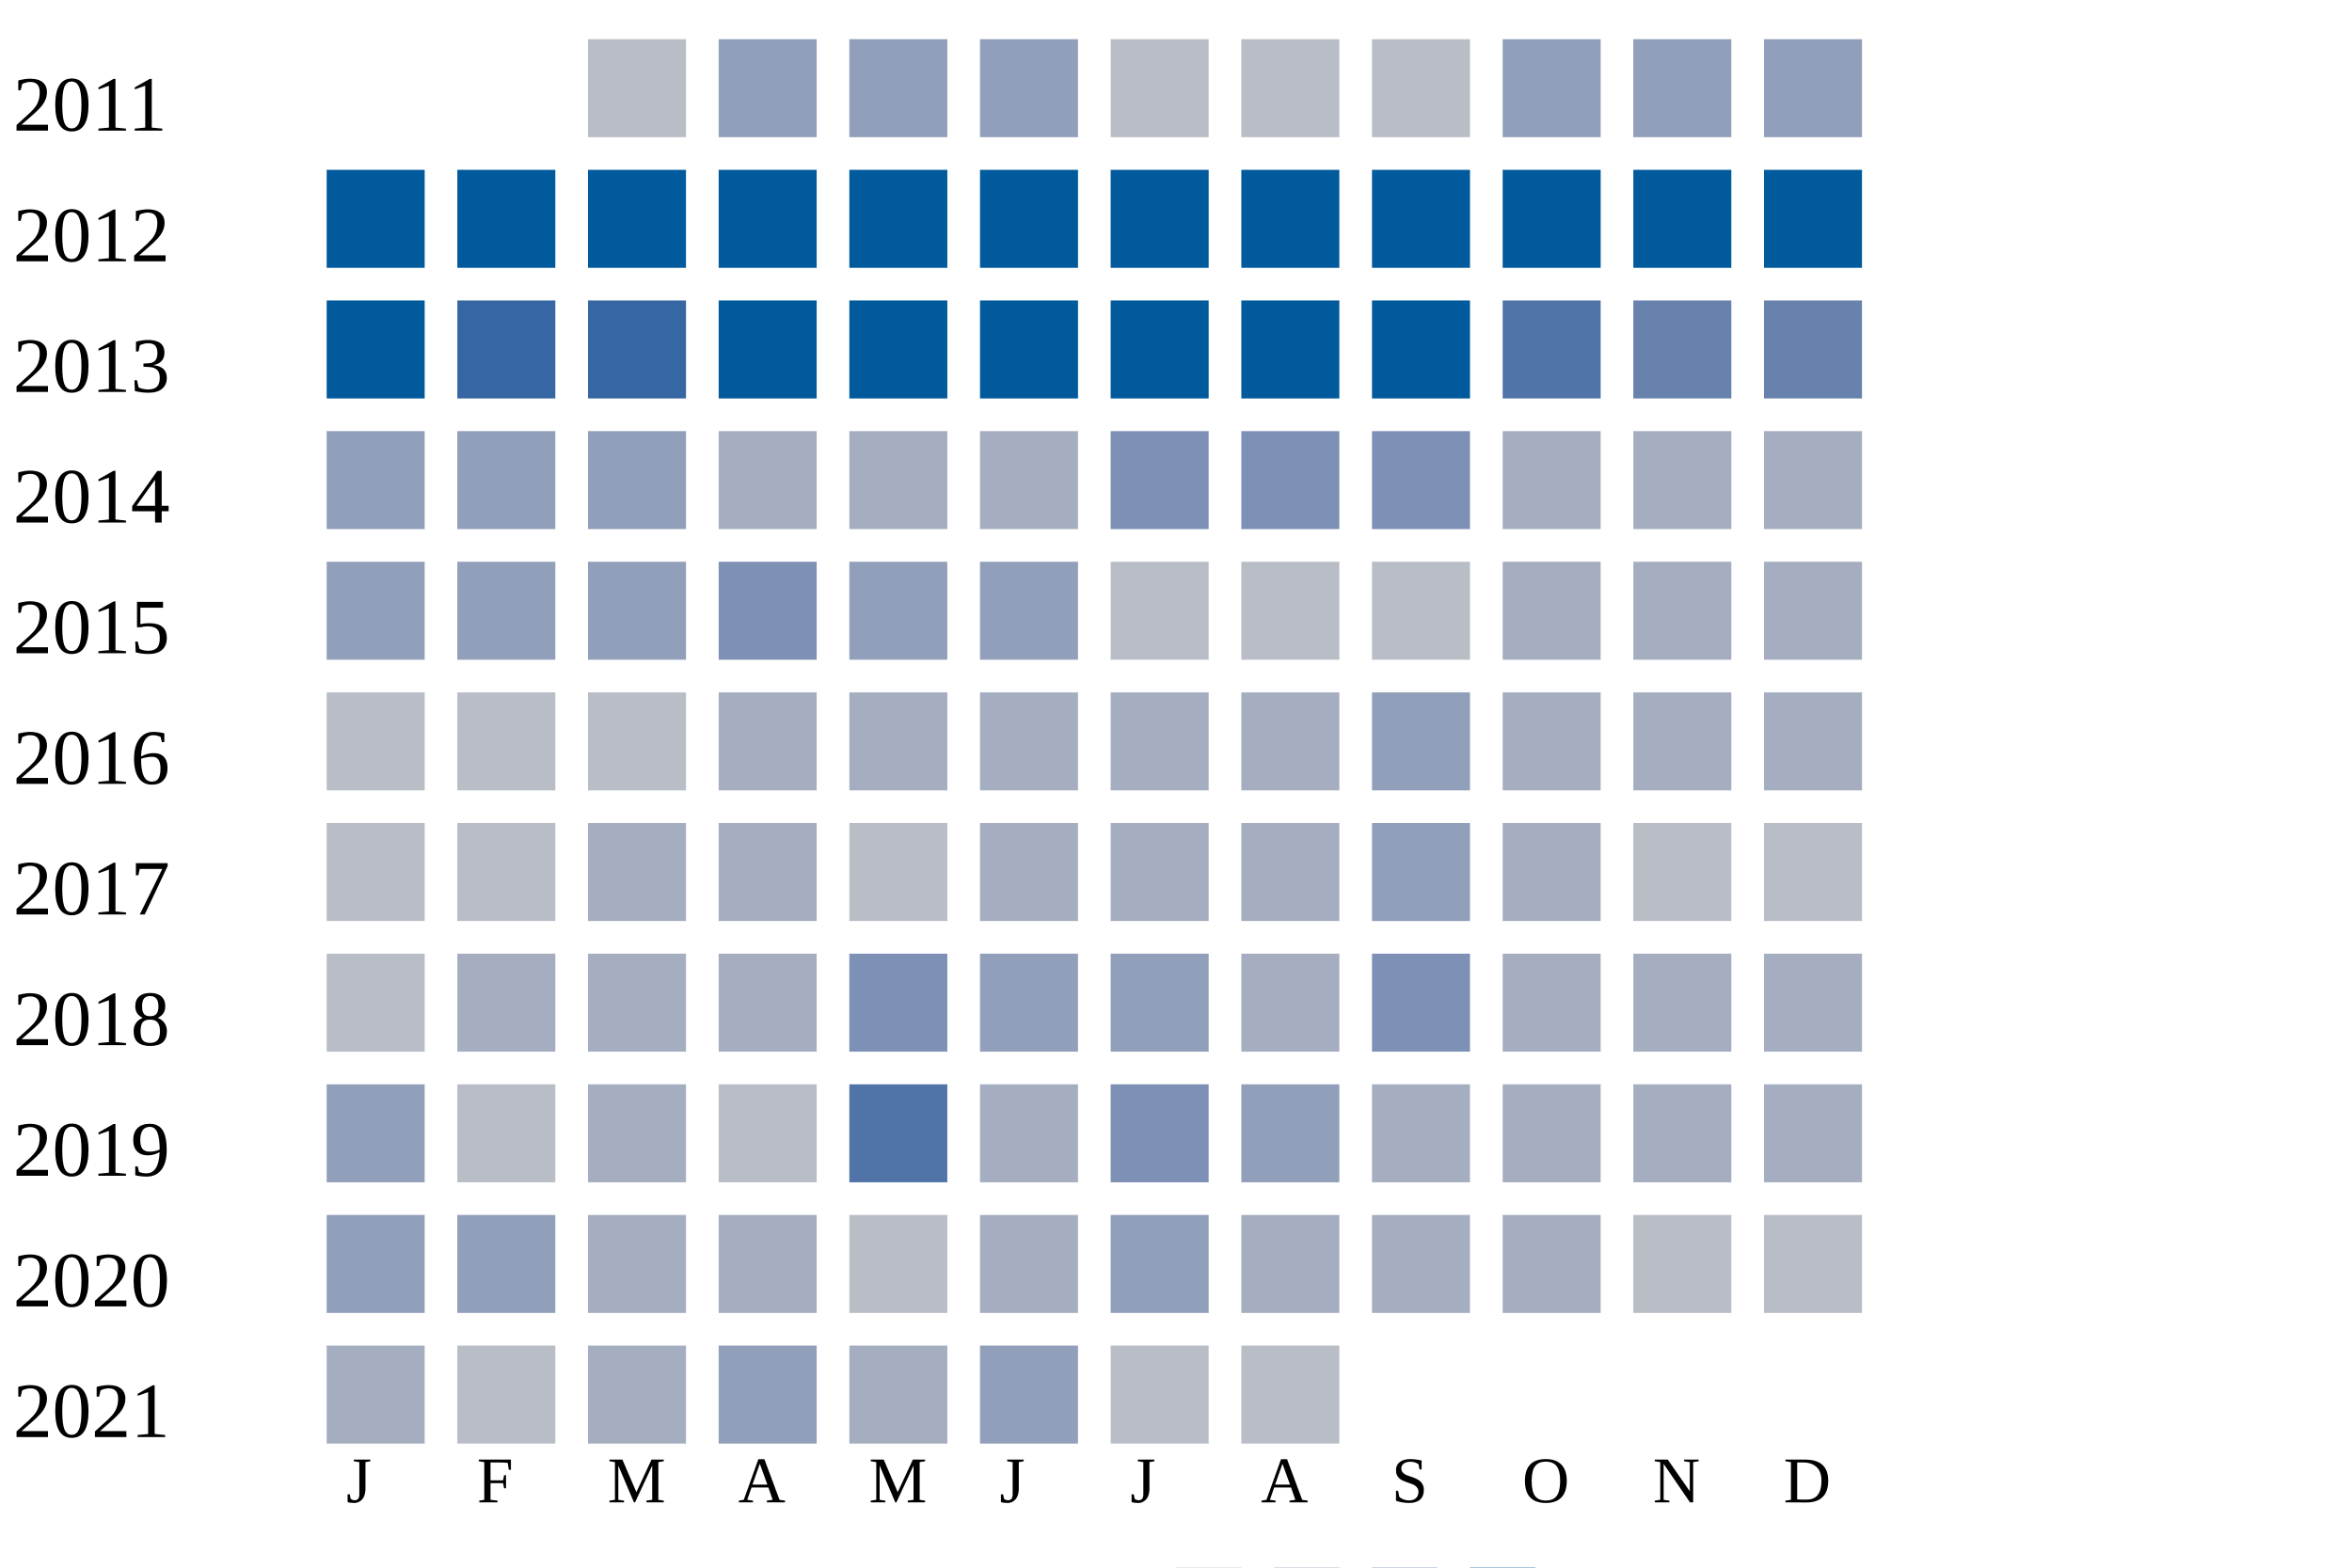
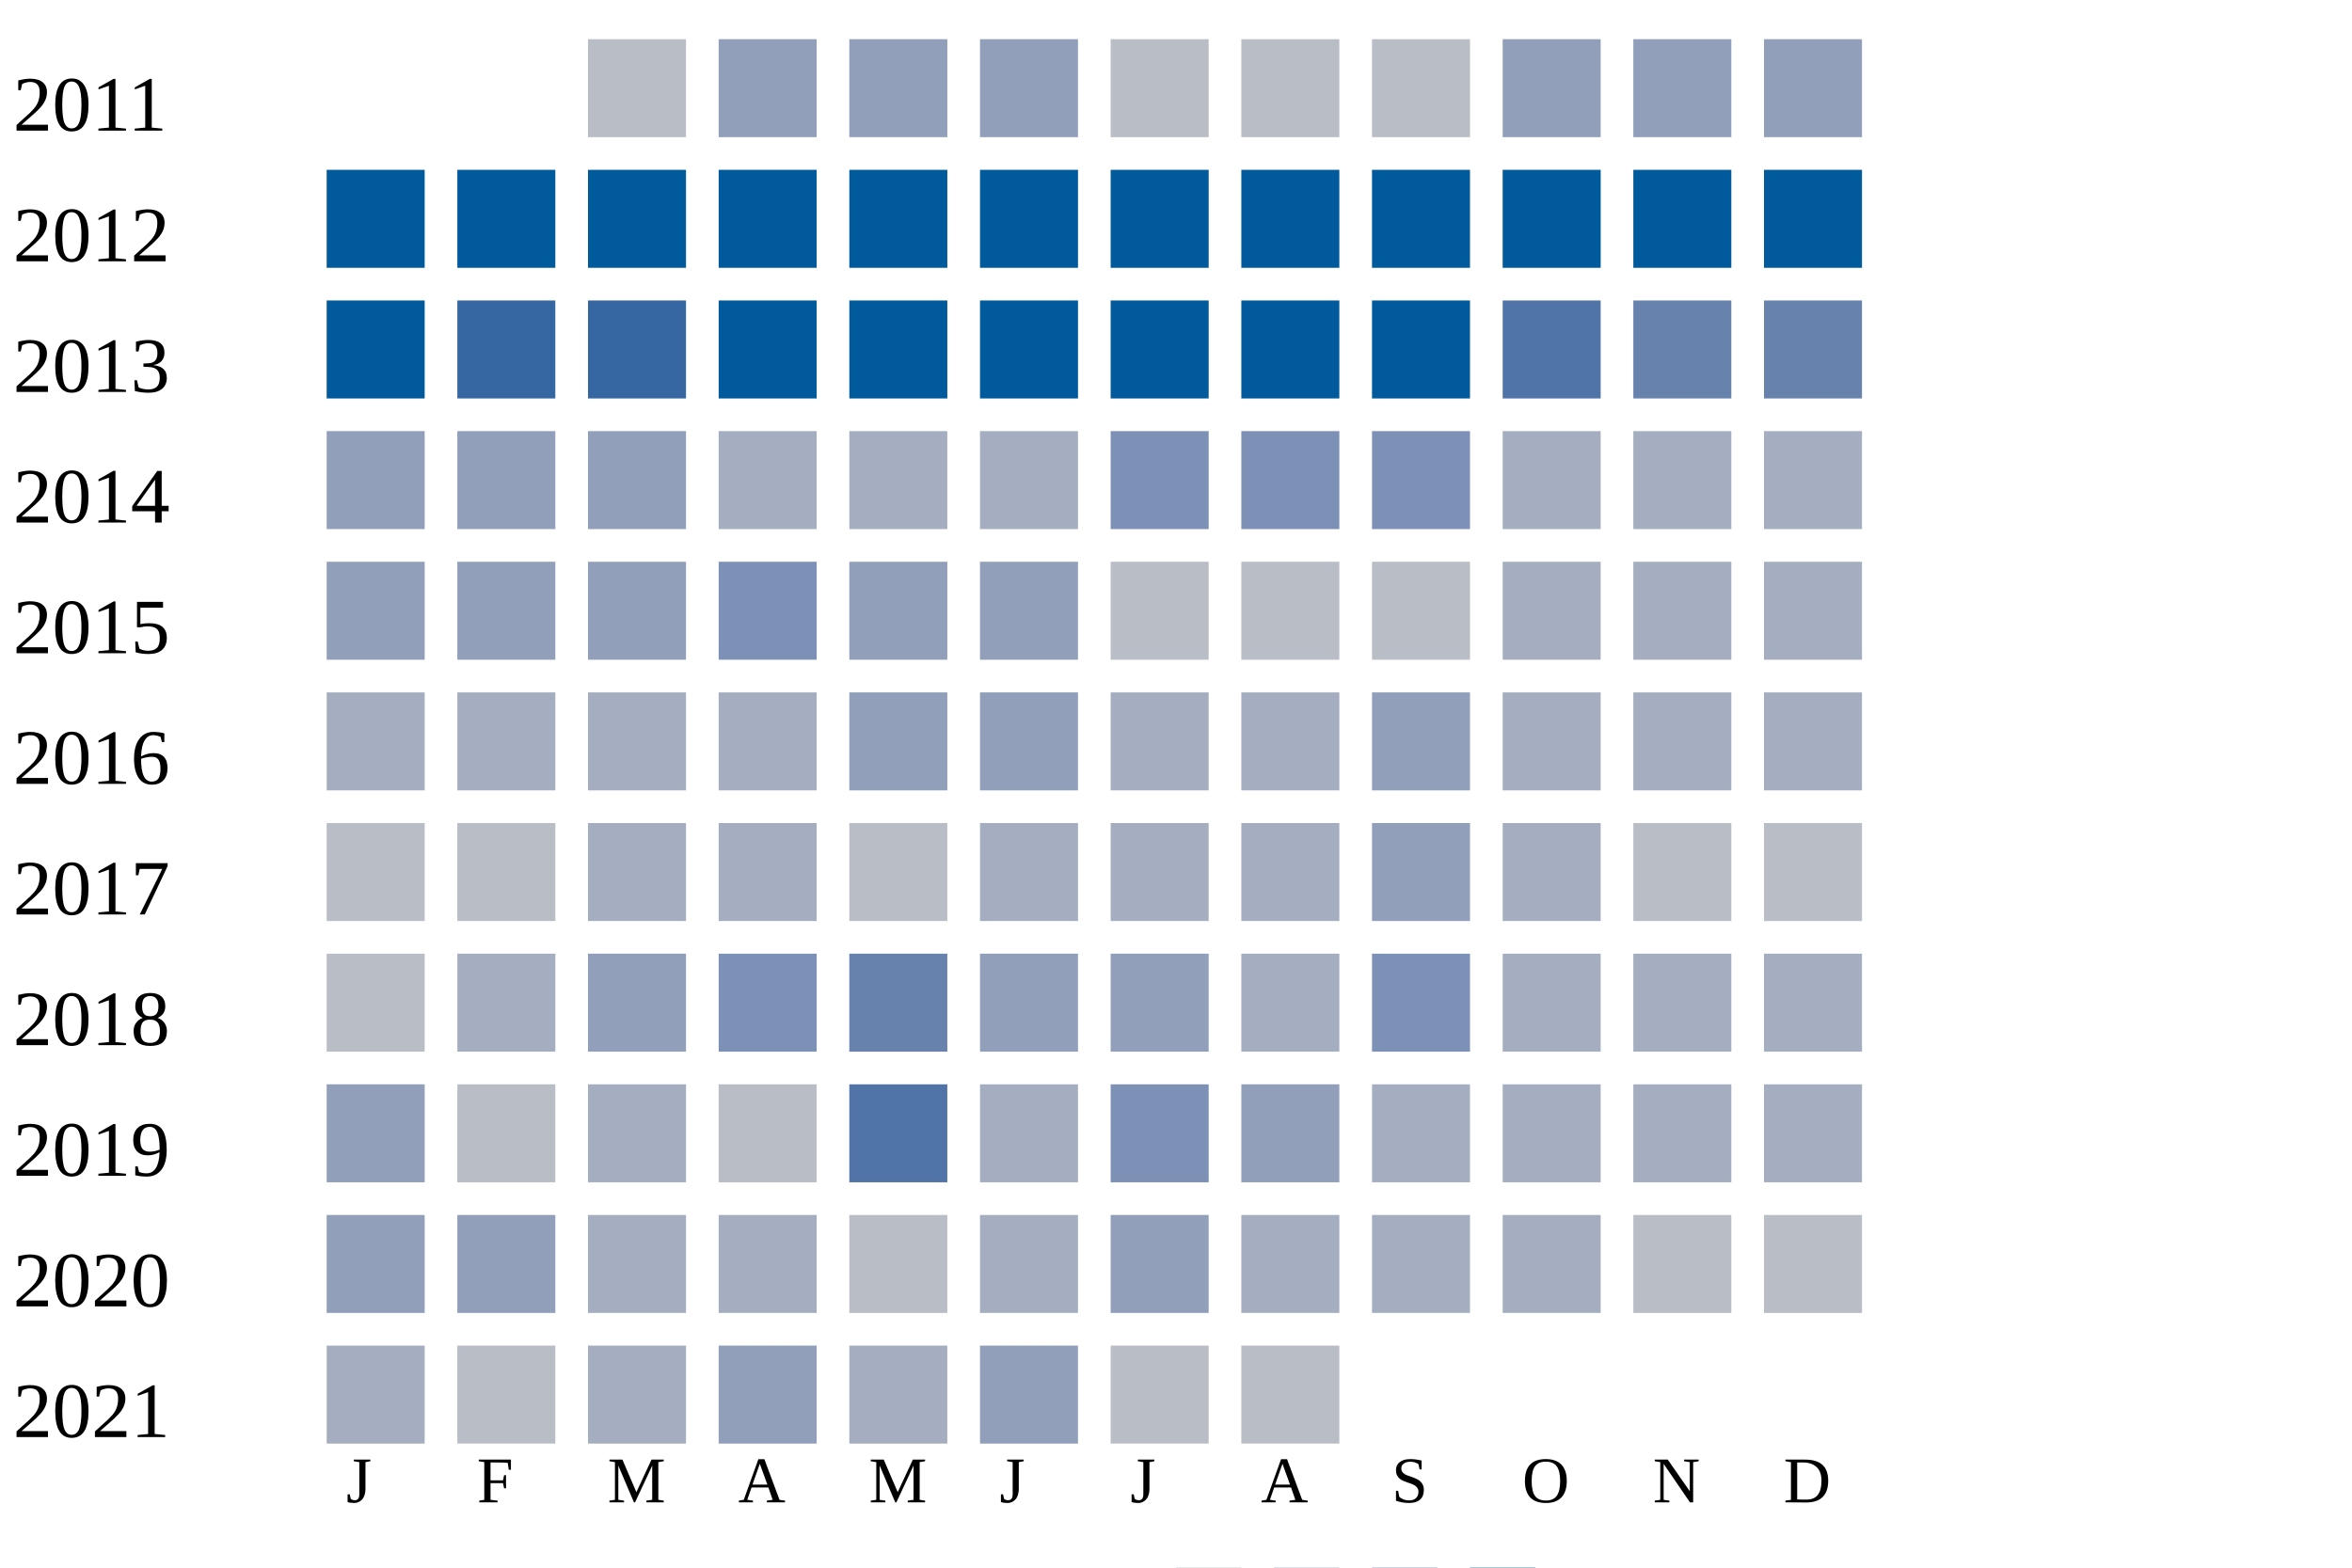
<svg xmlns="http://www.w3.org/2000/svg" width="360" height="240">
  <g transform="translate(0 0)">
    <text x="2" y="20">2011</text>
    <rect x="90" y="6" width="15" height="15" fill="#b9bdc6" />
    <rect x="110" y="6" width="15" height="15" fill="#919fba" />
    <rect x="130" y="6" width="15" height="15" fill="#919fba" />
    <rect x="150" y="6" width="15" height="15" fill="#919fba" />
    <rect x="170" y="6" width="15" height="15" fill="#b9bdc6" />
    <rect x="190" y="6" width="15" height="15" fill="#b9bdc6" />
    <rect x="210" y="6" width="15" height="15" fill="#b9bdc6" />
    <rect x="230" y="6" width="15" height="15" fill="#919fba" />
    <rect x="250" y="6" width="15" height="15" fill="#919fba" />
    <rect x="270" y="6" width="15" height="15" fill="#919fba" />
  </g>
  <g transform="translate(0 20)">
    <text x="2" y="20">2012</text>
    <rect x="50" y="6" width="15" height="15" fill="#005a9c" />
    <rect x="70" y="6" width="15" height="15" fill="#005a9c" />
    <rect x="90" y="6" width="15" height="15" fill="#005a9c" />
    <rect x="110" y="6" width="15" height="15" fill="#005a9c" />
    <rect x="130" y="6" width="15" height="15" fill="#005a9c" />
    <rect x="150" y="6" width="15" height="15" fill="#005a9c" />
    <rect x="170" y="6" width="15" height="15" fill="#005a9c" />
    <rect x="190" y="6" width="15" height="15" fill="#005a9c" />
    <rect x="210" y="6" width="15" height="15" fill="#005a9c" />
    <rect x="230" y="6" width="15" height="15" fill="#005a9c" />
    <rect x="250" y="6" width="15" height="15" fill="#005a9c" />
    <rect x="270" y="6" width="15" height="15" fill="#005a9c" />
  </g>
  <g transform="translate(0 40)">
    <text x="2" y="20">2013</text>
    <rect x="50" y="6" width="15" height="15" fill="#005a9c" />
    <rect x="70" y="6" width="15" height="15" fill="#3667a2" />
    <rect x="90" y="6" width="15" height="15" fill="#3667a2" />
    <rect x="110" y="6" width="15" height="15" fill="#005a9c" />
    <rect x="130" y="6" width="15" height="15" fill="#005a9c" />
    <rect x="150" y="6" width="15" height="15" fill="#005a9c" />
    <rect x="170" y="6" width="15" height="15" fill="#005a9c" />
    <rect x="190" y="6" width="15" height="15" fill="#005a9c" />
    <rect x="210" y="6" width="15" height="15" fill="#005a9c" />
    <rect x="230" y="6" width="15" height="15" fill="#5174a8" />
    <rect x="250" y="6" width="15" height="15" fill="#6882ae" />
    <rect x="270" y="6" width="15" height="15" fill="#6882ae" />
  </g>
  <g transform="translate(0 60)">
    <text x="2" y="20">2014</text>
    <rect x="50" y="6" width="15" height="15" fill="#919fba" />
    <rect x="70" y="6" width="15" height="15" fill="#919fba" />
    <rect x="90" y="6" width="15" height="15" fill="#919fba" />
    <rect x="110" y="6" width="15" height="15" fill="#a5aec0" />
    <rect x="130" y="6" width="15" height="15" fill="#a5aec0" />
    <rect x="150" y="6" width="15" height="15" fill="#a5aec0" />
    <rect x="170" y="6" width="15" height="15" fill="#7d90b5" />
    <rect x="190" y="6" width="15" height="15" fill="#7d90b5" />
    <rect x="210" y="6" width="15" height="15" fill="#7d90b5" />
    <rect x="230" y="6" width="15" height="15" fill="#a5aec0" />
    <rect x="250" y="6" width="15" height="15" fill="#a5aec0" />
    <rect x="270" y="6" width="15" height="15" fill="#a5aec0" />
  </g>
  <g transform="translate(0 80)">
    <text x="2" y="20">2015</text>
    <rect x="50" y="6" width="15" height="15" fill="#919fba" />
    <rect x="70" y="6" width="15" height="15" fill="#919fba" />
    <rect x="90" y="6" width="15" height="15" fill="#919fba" />
    <rect x="110" y="6" width="15" height="15" fill="#7d90b5" />
    <rect x="130" y="6" width="15" height="15" fill="#919fba" />
    <rect x="150" y="6" width="15" height="15" fill="#919fba" />
    <rect x="170" y="6" width="15" height="15" fill="#b9bdc6" />
    <rect x="190" y="6" width="15" height="15" fill="#b9bdc6" />
    <rect x="210" y="6" width="15" height="15" fill="#b9bdc6" />
    <rect x="230" y="6" width="15" height="15" fill="#a5aec0" />
    <rect x="250" y="6" width="15" height="15" fill="#a5aec0" />
    <rect x="270" y="6" width="15" height="15" fill="#a5aec0" />
  </g>
  <g transform="translate(0 100)">
    <text x="2" y="20">2016</text>
-     <rect x="50" y="6" width="15" height="15" fill="#b9bdc6" />
-     <rect x="70" y="6" width="15" height="15" fill="#b9bdc6" />
-     <rect x="90" y="6" width="15" height="15" fill="#b9bdc6" />
+     <rect x="50" y="6" width="15" height="15" fill="#a5aec0" />
+     <rect x="70" y="6" width="15" height="15" fill="#a5aec0" />
+     <rect x="90" y="6" width="15" height="15" fill="#a5aec0" />
    <rect x="110" y="6" width="15" height="15" fill="#a5aec0" />
-     <rect x="130" y="6" width="15" height="15" fill="#a5aec0" />
-     <rect x="150" y="6" width="15" height="15" fill="#a5aec0" />
+     <rect x="130" y="6" width="15" height="15" fill="#919fba" />
+     <rect x="150" y="6" width="15" height="15" fill="#919fba" />
    <rect x="170" y="6" width="15" height="15" fill="#a5aec0" />
    <rect x="190" y="6" width="15" height="15" fill="#a5aec0" />
    <rect x="210" y="6" width="15" height="15" fill="#919fba" />
    <rect x="230" y="6" width="15" height="15" fill="#a5aec0" />
    <rect x="250" y="6" width="15" height="15" fill="#a5aec0" />
    <rect x="270" y="6" width="15" height="15" fill="#a5aec0" />
  </g>
  <g transform="translate(0 120)">
    <text x="2" y="20">2017</text>
    <rect x="50" y="6" width="15" height="15" fill="#b9bdc6" />
    <rect x="70" y="6" width="15" height="15" fill="#b9bdc6" />
    <rect x="90" y="6" width="15" height="15" fill="#a5aec0" />
    <rect x="110" y="6" width="15" height="15" fill="#a5aec0" />
    <rect x="130" y="6" width="15" height="15" fill="#b9bdc6" />
    <rect x="150" y="6" width="15" height="15" fill="#a5aec0" />
    <rect x="170" y="6" width="15" height="15" fill="#a5aec0" />
    <rect x="190" y="6" width="15" height="15" fill="#a5aec0" />
    <rect x="210" y="6" width="15" height="15" fill="#919fba" />
    <rect x="230" y="6" width="15" height="15" fill="#a5aec0" />
    <rect x="250" y="6" width="15" height="15" fill="#b9bdc6" />
    <rect x="270" y="6" width="15" height="15" fill="#b9bdc6" />
  </g>
  <g transform="translate(0 140)">
    <text x="2" y="20">2018</text>
    <rect x="50" y="6" width="15" height="15" fill="#b9bdc6" />
    <rect x="70" y="6" width="15" height="15" fill="#a5aec0" />
-     <rect x="90" y="6" width="15" height="15" fill="#a5aec0" />
-     <rect x="110" y="6" width="15" height="15" fill="#a5aec0" />
-     <rect x="130" y="6" width="15" height="15" fill="#7d90b5" />
+     <rect x="90" y="6" width="15" height="15" fill="#919fba" />
+     <rect x="110" y="6" width="15" height="15" fill="#7d90b5" />
+     <rect x="130" y="6" width="15" height="15" fill="#6882ae" />
    <rect x="150" y="6" width="15" height="15" fill="#919fba" />
    <rect x="170" y="6" width="15" height="15" fill="#919fba" />
    <rect x="190" y="6" width="15" height="15" fill="#a5aec0" />
    <rect x="210" y="6" width="15" height="15" fill="#7d90b5" />
    <rect x="230" y="6" width="15" height="15" fill="#a5aec0" />
    <rect x="250" y="6" width="15" height="15" fill="#a5aec0" />
    <rect x="270" y="6" width="15" height="15" fill="#a5aec0" />
  </g>
  <g transform="translate(0 160)">
    <text x="2" y="20">2019</text>
    <rect x="50" y="6" width="15" height="15" fill="#919fba" />
    <rect x="70" y="6" width="15" height="15" fill="#b9bdc6" />
    <rect x="90" y="6" width="15" height="15" fill="#a5aec0" />
    <rect x="110" y="6" width="15" height="15" fill="#b9bdc6" />
    <rect x="130" y="6" width="15" height="15" fill="#5174a8" />
    <rect x="150" y="6" width="15" height="15" fill="#a5aec0" />
    <rect x="170" y="6" width="15" height="15" fill="#7d90b5" />
    <rect x="190" y="6" width="15" height="15" fill="#919fba" />
    <rect x="210" y="6" width="15" height="15" fill="#a5aec0" />
    <rect x="230" y="6" width="15" height="15" fill="#a5aec0" />
    <rect x="250" y="6" width="15" height="15" fill="#a5aec0" />
    <rect x="270" y="6" width="15" height="15" fill="#a5aec0" />
  </g>
  <g transform="translate(0 180)">
    <text x="2" y="20">2020</text>
    <rect x="50" y="6" width="15" height="15" fill="#919fba" />
    <rect x="70" y="6" width="15" height="15" fill="#919fba" />
    <rect x="90" y="6" width="15" height="15" fill="#a5aec0" />
    <rect x="110" y="6" width="15" height="15" fill="#a5aec0" />
    <rect x="130" y="6" width="15" height="15" fill="#b9bdc6" />
    <rect x="150" y="6" width="15" height="15" fill="#a5aec0" />
    <rect x="170" y="6" width="15" height="15" fill="#919fba" />
    <rect x="190" y="6" width="15" height="15" fill="#a5aec0" />
    <rect x="210" y="6" width="15" height="15" fill="#a5aec0" />
    <rect x="230" y="6" width="15" height="15" fill="#a5aec0" />
    <rect x="250" y="6" width="15" height="15" fill="#b9bdc6" />
    <rect x="270" y="6" width="15" height="15" fill="#b9bdc6" />
  </g>
  <g transform="translate(0 200)">
    <text x="2" y="20">2021</text>
    <rect x="50" y="6" width="15" height="15" fill="#a5aec0" />
    <rect x="70" y="6" width="15" height="15" fill="#b9bdc6" />
    <rect x="90" y="6" width="15" height="15" fill="#a5aec0" />
    <rect x="110" y="6" width="15" height="15" fill="#919fba" />
    <rect x="130" y="6" width="15" height="15" fill="#a5aec0" />
    <rect x="150" y="6" width="15" height="15" fill="#919fba" />
    <rect x="170" y="6" width="15" height="15" fill="#b9bdc6" />
    <rect x="190" y="6" width="15" height="15" fill="#b9bdc6" />
  </g>
  <text style="font-size: 10px; text-align: center" x="53" y="230">J</text>
  <text style="font-size: 10px; text-align: center" x="73" y="230">F</text>
  <text style="font-size: 10px; text-align: center" x="93" y="230">M</text>
  <text style="font-size: 10px; text-align: center" x="113" y="230">A</text>
  <text style="font-size: 10px; text-align: center" x="133" y="230">M</text>
  <text style="font-size: 10px; text-align: center" x="153" y="230">J</text>
  <text style="font-size: 10px; text-align: center" x="173" y="230">J</text>
  <text style="font-size: 10px; text-align: center" x="193" y="230">A</text>
  <text style="font-size: 10px; text-align: center" x="213" y="230">S</text>
  <text style="font-size: 10px; text-align: center" x="233" y="230">O</text>
  <text style="font-size: 10px; text-align: center" x="253" y="230">N</text>
  <text style="font-size: 10px; text-align: center" x="273" y="230">D</text>
  <text style="font-size: 10px;" x="155" y="249">Less</text>
  <rect fill="#b9bdc6" width="10" height="10" x="180" y="240" />
  <rect fill="#919fba" width="10" height="10" x="195" y="240" />
  <rect fill="#6882ae" width="10" height="10" x="210" y="240" />
  <rect fill="#005a9c" width="10" height="10" x="225" y="240" />
  <text x="240" y="249" style="font-size: 10px;">More</text>
</svg>
